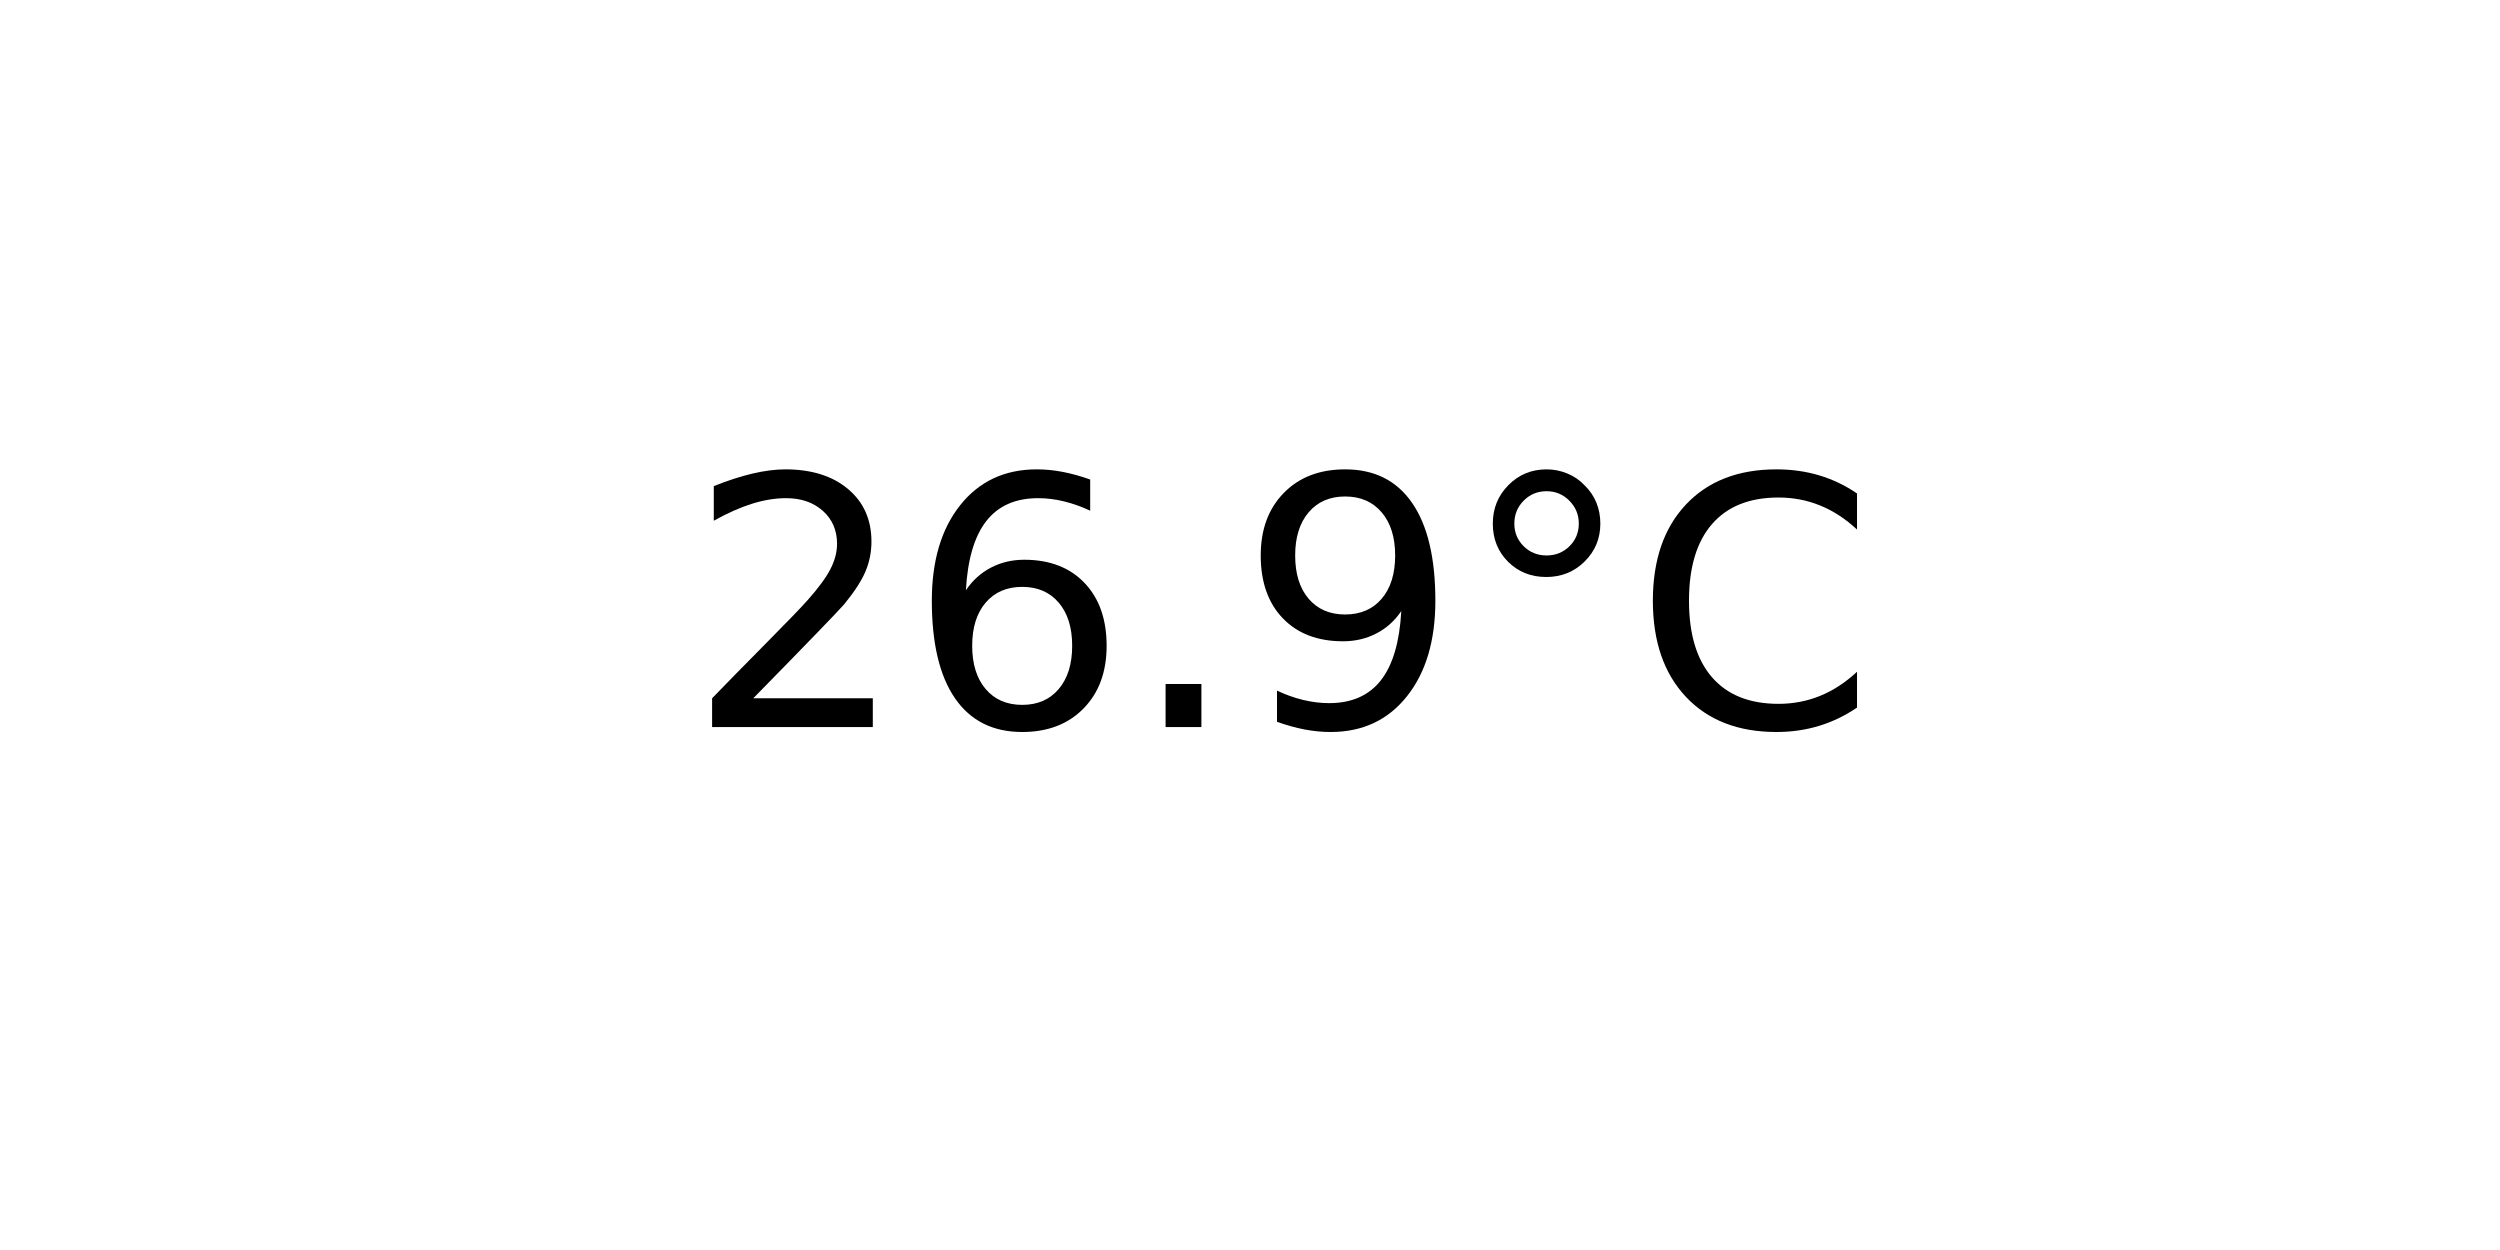
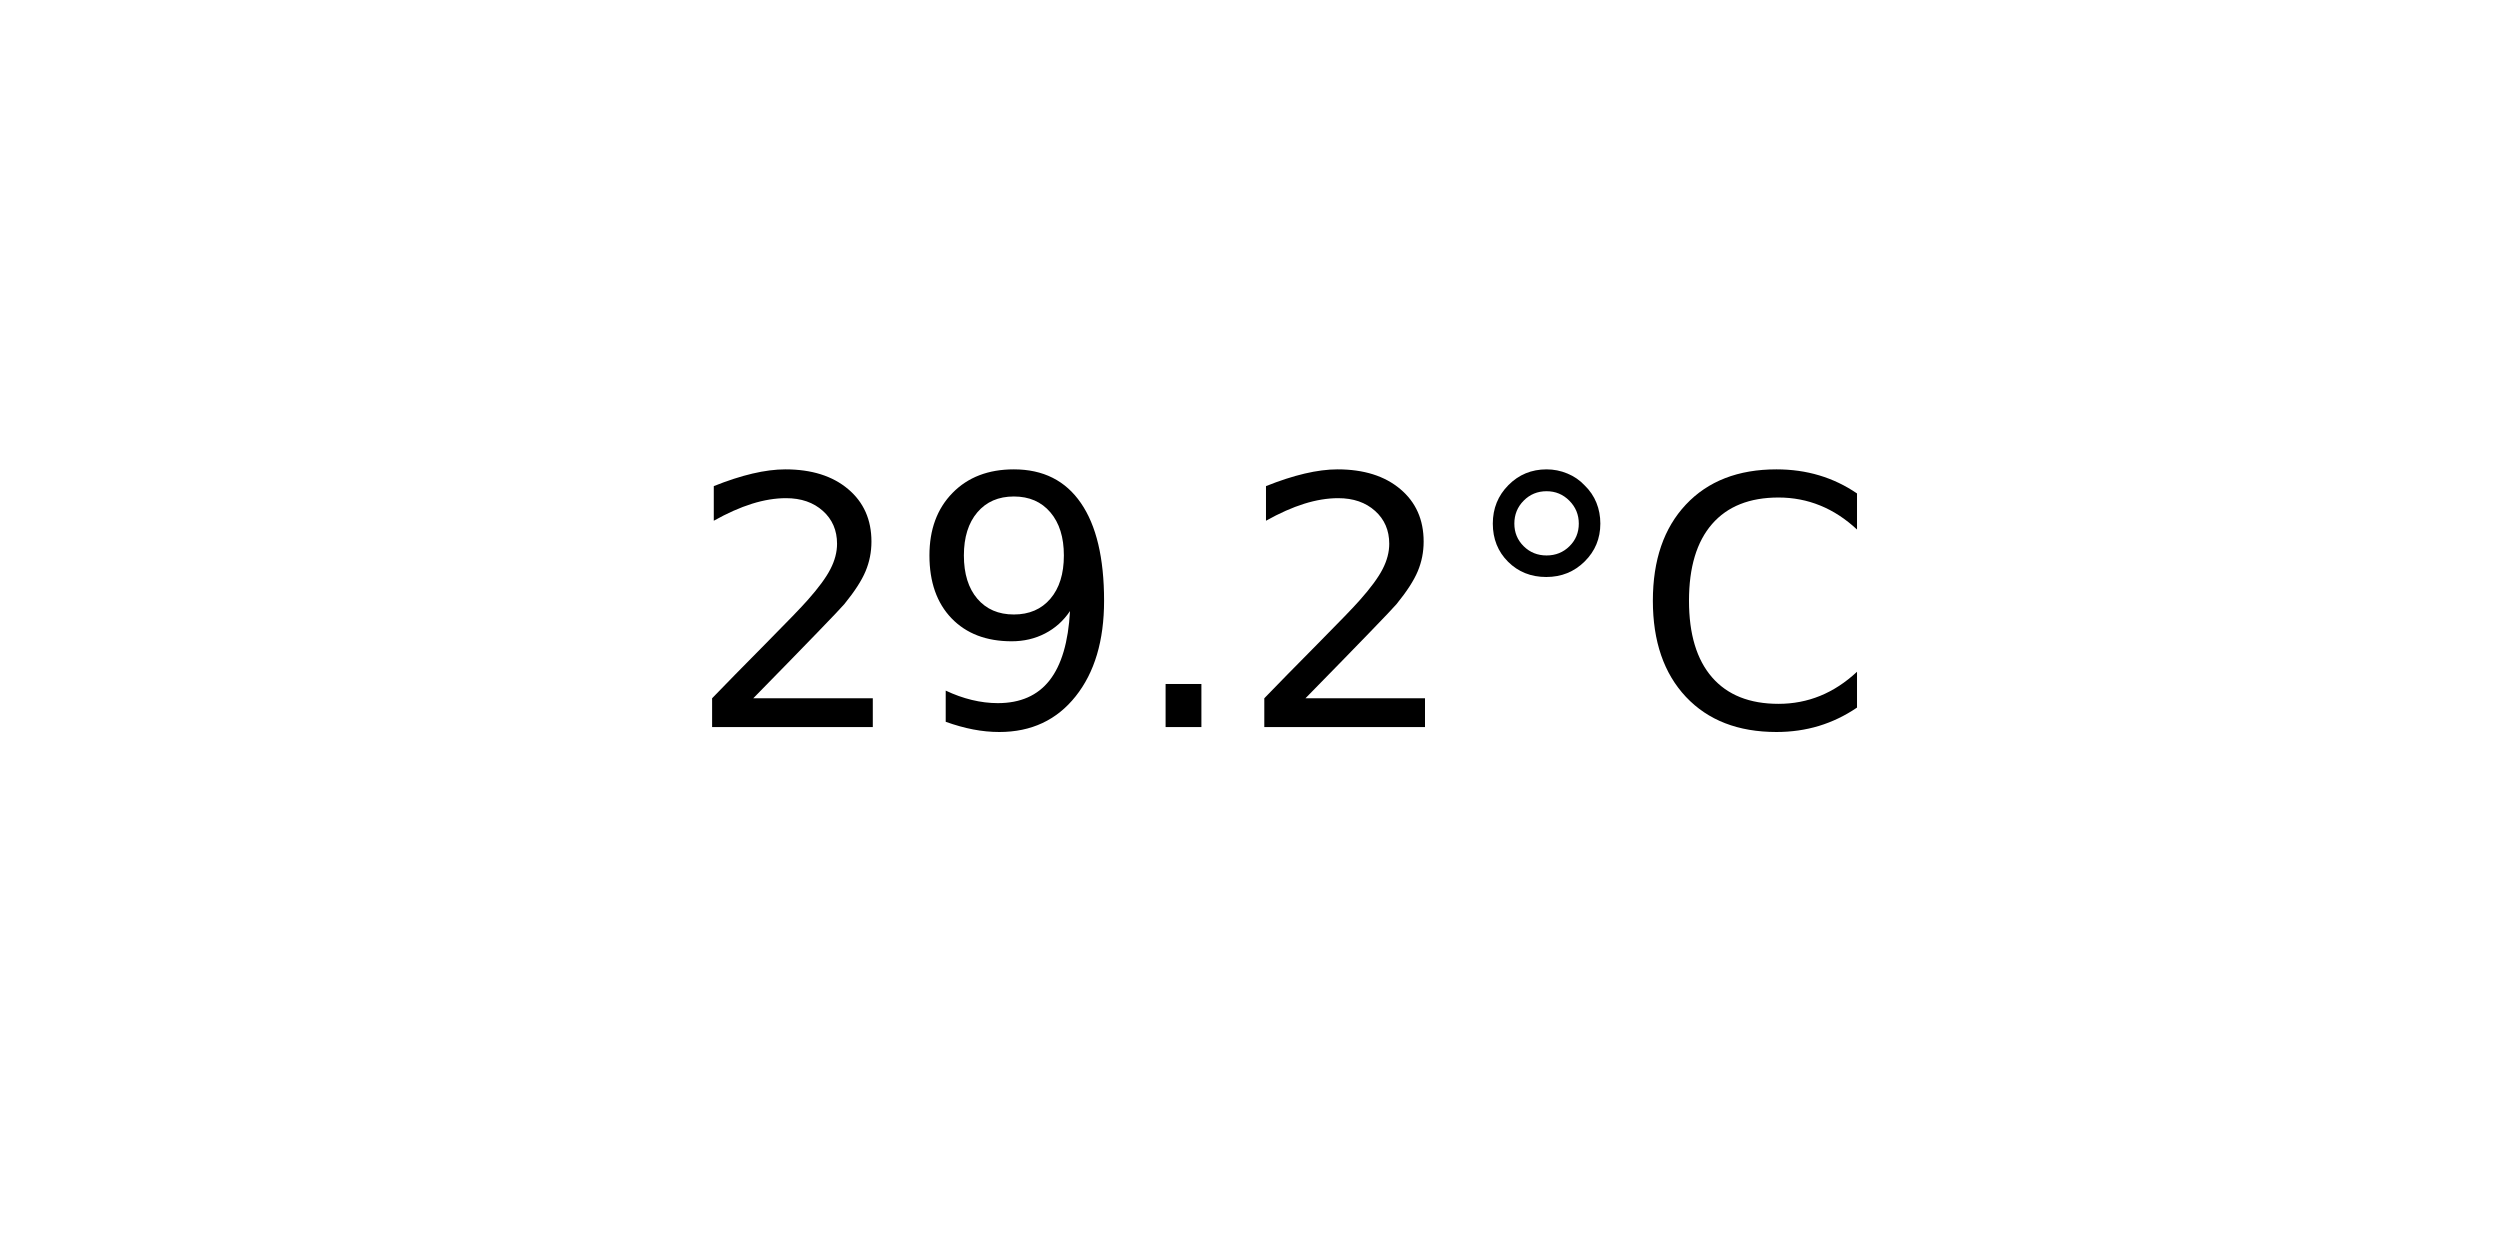
<svg xmlns="http://www.w3.org/2000/svg" xmlns:xlink="http://www.w3.org/1999/xlink" width="72pt" height="36pt" viewBox="0 0 72 36" version="1.1">
  <defs>
    <style type="text/css">*{stroke-linejoin: round; stroke-linecap: butt}</style>
  </defs>
  <g id="figure_1">
    <g id="axes_1">
      <g id="text_1">
        <g transform="translate(19.77578 20.93937) scale(0.1 -0.1)">
          <defs>
            <path id="DejaVuSans-32" d="M 1228 531  L 3431 531  L 3431 0  L 469 0  L 469 531  Q 828 903 1448 1529  Q 2069 2156 2228 2338  Q 2531 2678 2651 2914  Q 2772 3150 2772 3378  Q 2772 3750 2511 3984  Q 2250 4219 1831 4219  Q 1534 4219 1204 4116  Q 875 4013 500 3803  L 500 4441  Q 881 4594 1212 4672  Q 1544 4750 1819 4750  Q 2544 4750 2975 4387  Q 3406 4025 3406 3419  Q 3406 3131 3298 2873  Q 3191 2616 2906 2266  Q 2828 2175 2409 1742  Q 1991 1309 1228 531  z " transform="scale(0.015625)" />
-             <path id="DejaVuSans-36" d="M 2113 2584  Q 1688 2584 1439 2293  Q 1191 2003 1191 1497  Q 1191 994 1439 701  Q 1688 409 2113 409  Q 2538 409 2786 701  Q 3034 994 3034 1497  Q 3034 2003 2786 2293  Q 2538 2584 2113 2584  z M 3366 4563  L 3366 3988  Q 3128 4100 2886 4159  Q 2644 4219 2406 4219  Q 1781 4219 1451 3797  Q 1122 3375 1075 2522  Q 1259 2794 1537 2939  Q 1816 3084 2150 3084  Q 2853 3084 3261 2657  Q 3669 2231 3669 1497  Q 3669 778 3244 343  Q 2819 -91 2113 -91  Q 1303 -91 875 529  Q 447 1150 447 2328  Q 447 3434 972 4092  Q 1497 4750 2381 4750  Q 2619 4750 2861 4703  Q 3103 4656 3366 4563  z " transform="scale(0.015625)" />
+             <path id="DejaVuSans-39" d="M 703 97  L 703 672  Q 941 559 1184 500  Q 1428 441 1663 441  Q 2288 441 2617 861  Q 2947 1281 2994 2138  Q 2813 1869 2534 1725  Q 2256 1581 1919 1581  Q 1219 1581 811 2004  Q 403 2428 403 3163  Q 403 3881 828 4315  Q 1253 4750 1959 4750  Q 2769 4750 3195 4129  Q 3622 3509 3622 2328  Q 3622 1225 3098 567  Q 2575 -91 1691 -91  Q 1453 -91 1209 -44  Q 966 3 703 97  z M 1959 2075  Q 2384 2075 2632 2365  Q 2881 2656 2881 3163  Q 2881 3666 2632 3958  Q 2384 4250 1959 4250  Q 1534 4250 1286 3958  Q 1038 3666 1038 3163  Q 1038 2656 1286 2365  Q 1534 2075 1959 2075  z " transform="scale(0.015625)" />
            <path id="DejaVuSans-2e" d="M 684 794  L 1344 794  L 1344 0  L 684 0  L 684 794  z " transform="scale(0.015625)" />
-             <path id="DejaVuSans-39" d="M 703 97  L 703 672  Q 941 559 1184 500  Q 1428 441 1663 441  Q 2288 441 2617 861  Q 2947 1281 2994 2138  Q 2813 1869 2534 1725  Q 2256 1581 1919 1581  Q 1219 1581 811 2004  Q 403 2428 403 3163  Q 403 3881 828 4315  Q 1253 4750 1959 4750  Q 2769 4750 3195 4129  Q 3622 3509 3622 2328  Q 3622 1225 3098 567  Q 2575 -91 1691 -91  Q 1453 -91 1209 -44  Q 966 3 703 97  z M 1959 2075  Q 2384 2075 2632 2365  Q 2881 2656 2881 3163  Q 2881 3666 2632 3958  Q 2384 4250 1959 4250  Q 1534 4250 1286 3958  Q 1038 3666 1038 3163  Q 1038 2656 1286 2365  Q 1534 2075 1959 2075  z " transform="scale(0.015625)" />
            <path id="DejaVuSans-b0" d="M 1600 4347  Q 1350 4347 1178 4173  Q 1006 4000 1006 3750  Q 1006 3503 1178 3333  Q 1350 3163 1600 3163  Q 1850 3163 2022 3333  Q 2194 3503 2194 3750  Q 2194 3997 2020 4172  Q 1847 4347 1600 4347  z M 1600 4750  Q 1800 4750 1984 4673  Q 2169 4597 2303 4453  Q 2447 4313 2519 4134  Q 2591 3956 2591 3750  Q 2591 3338 2302 3052  Q 2013 2766 1594 2766  Q 1172 2766 890 3047  Q 609 3328 609 3750  Q 609 4169 896 4459  Q 1184 4750 1600 4750  z " transform="scale(0.015625)" />
            <path id="DejaVuSans-43" d="M 4122 4306  L 4122 3641  Q 3803 3938 3442 4084  Q 3081 4231 2675 4231  Q 1875 4231 1450 3742  Q 1025 3253 1025 2328  Q 1025 1406 1450 917  Q 1875 428 2675 428  Q 3081 428 3442 575  Q 3803 722 4122 1019  L 4122 359  Q 3791 134 3420 21  Q 3050 -91 2638 -91  Q 1578 -91 968 557  Q 359 1206 359 2328  Q 359 3453 968 4101  Q 1578 4750 2638 4750  Q 3056 4750 3426 4639  Q 3797 4528 4122 4306  z " transform="scale(0.015625)" />
          </defs>
          <use xlink:href="#DejaVuSans-32" />
-           <use xlink:href="#DejaVuSans-36" x="63.623" />
+           <use xlink:href="#DejaVuSans-39" x="63.623" />
          <use xlink:href="#DejaVuSans-2e" x="127.246" />
-           <use xlink:href="#DejaVuSans-39" x="159.033" />
+           <use xlink:href="#DejaVuSans-32" x="159.033" />
          <use xlink:href="#DejaVuSans-b0" x="222.656" />
          <use xlink:href="#DejaVuSans-43" x="272.656" />
        </g>
      </g>
    </g>
  </g>
</svg>
